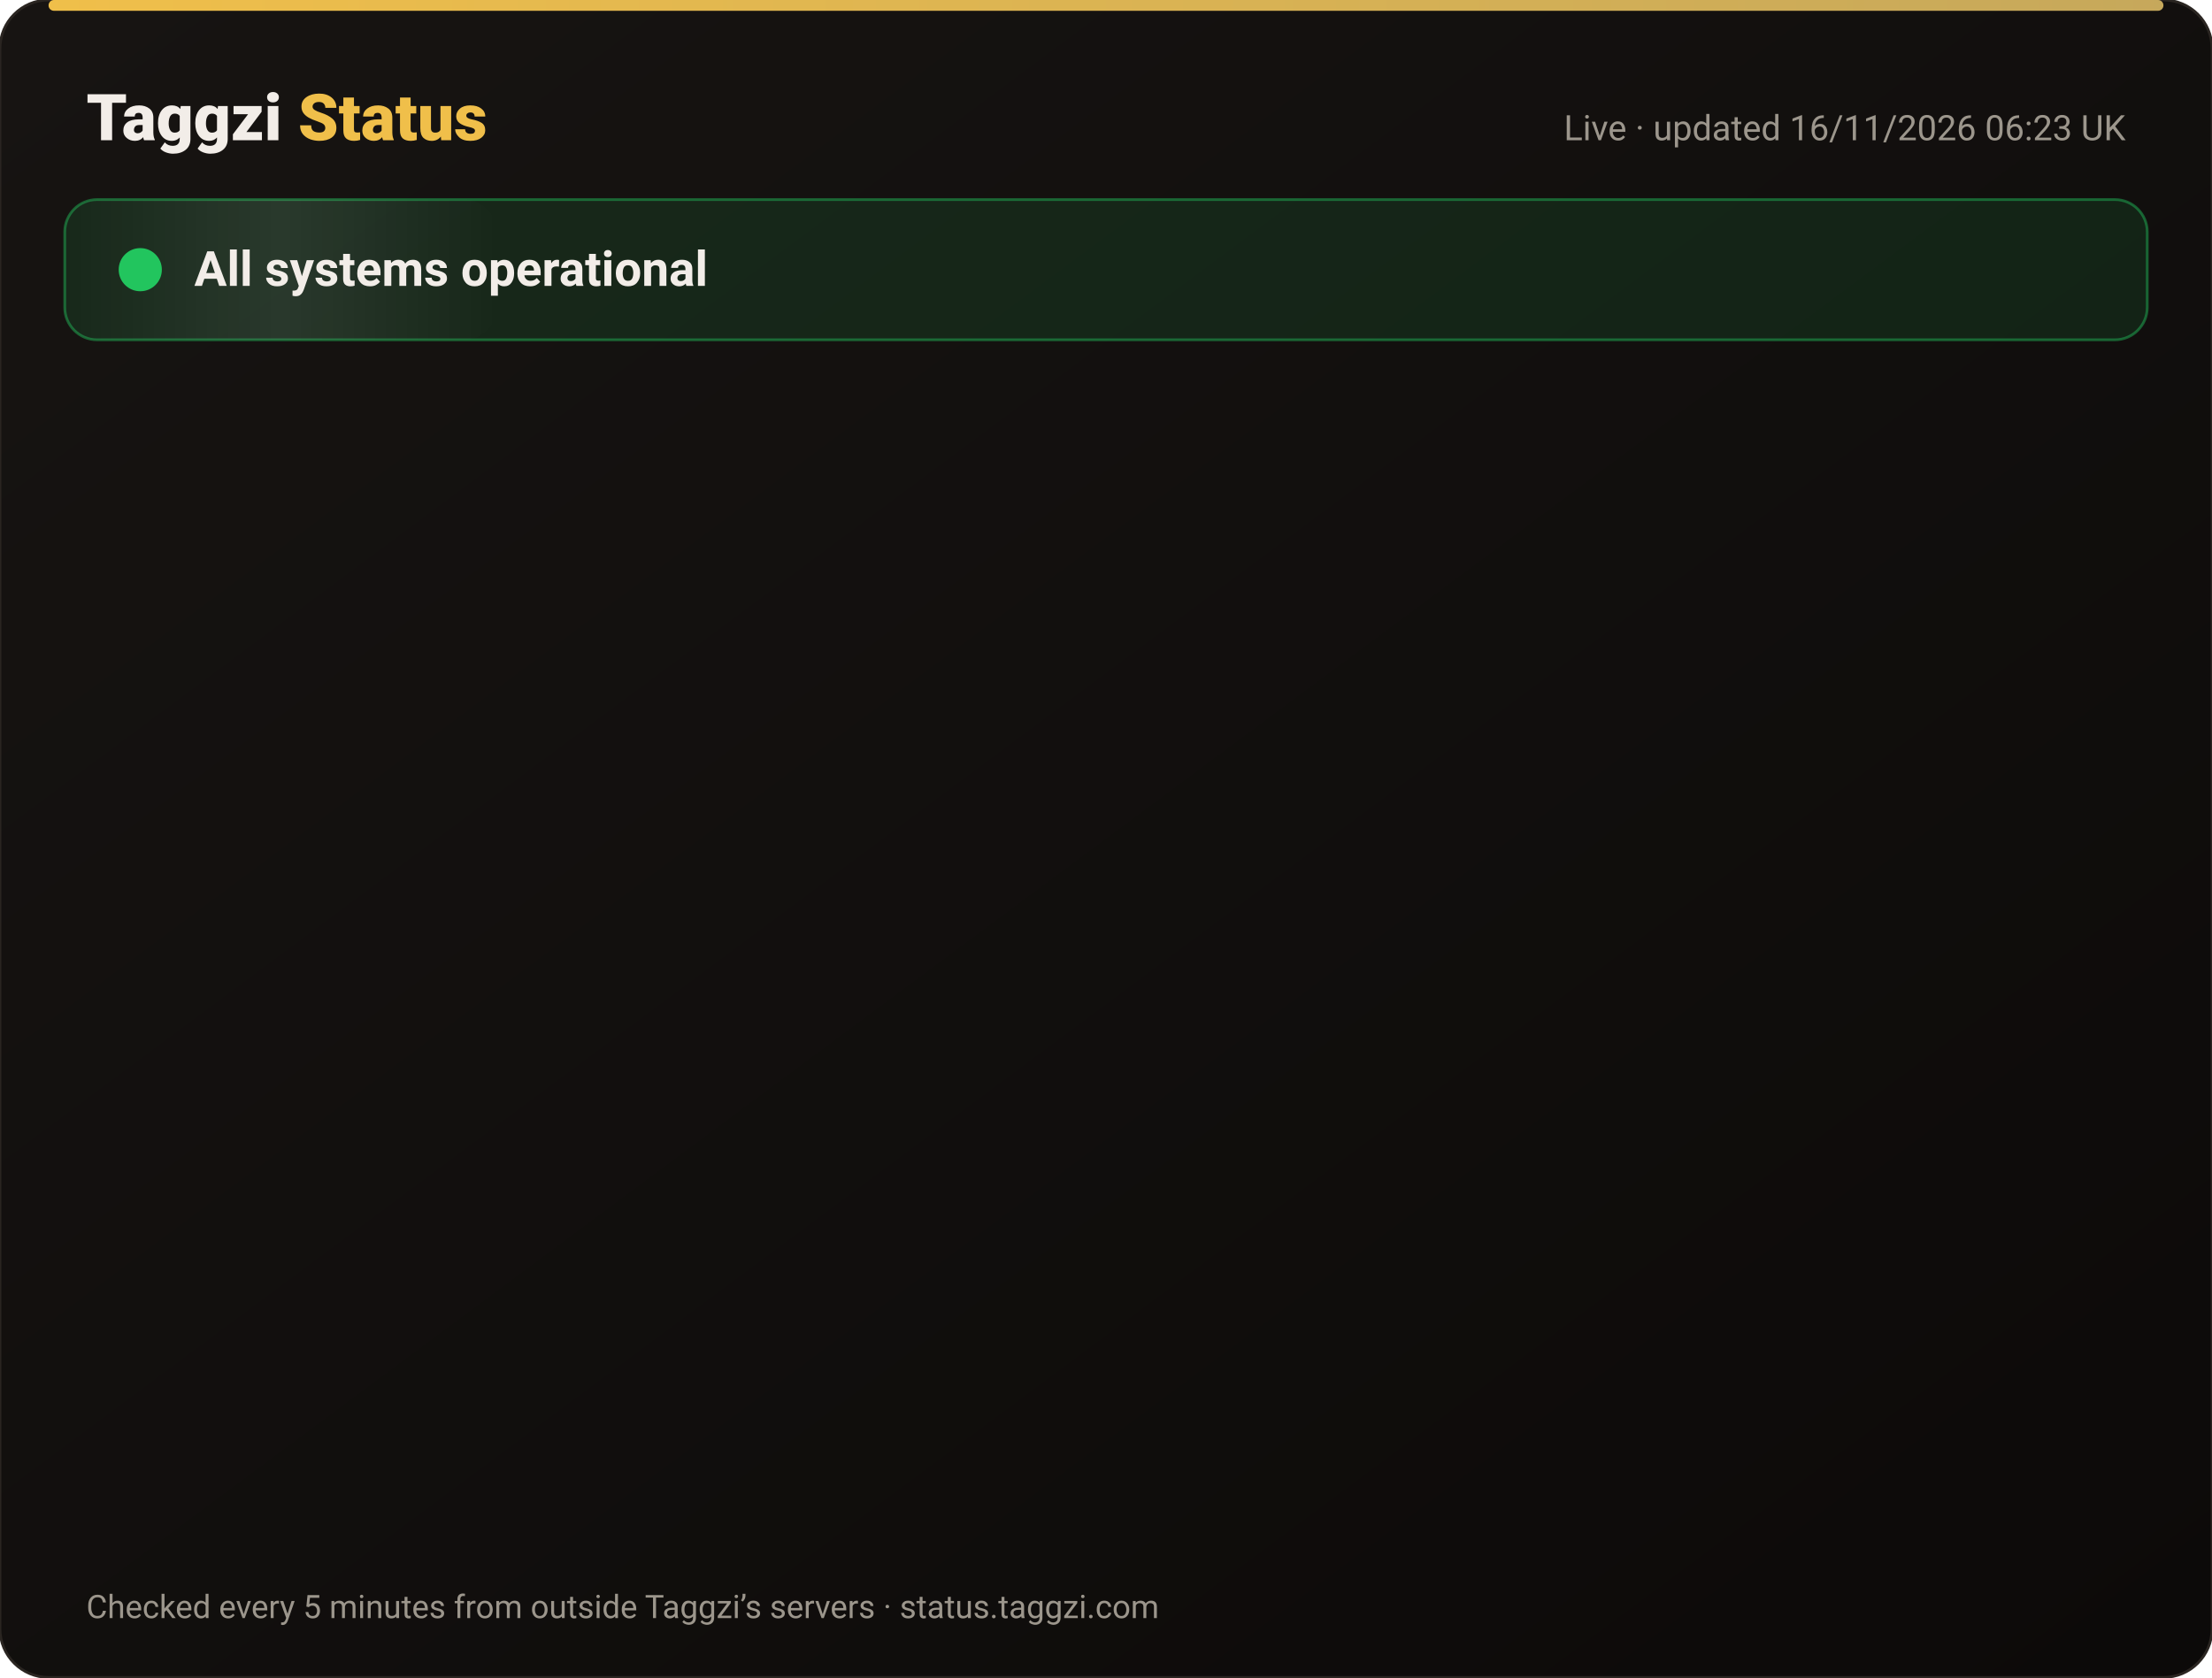
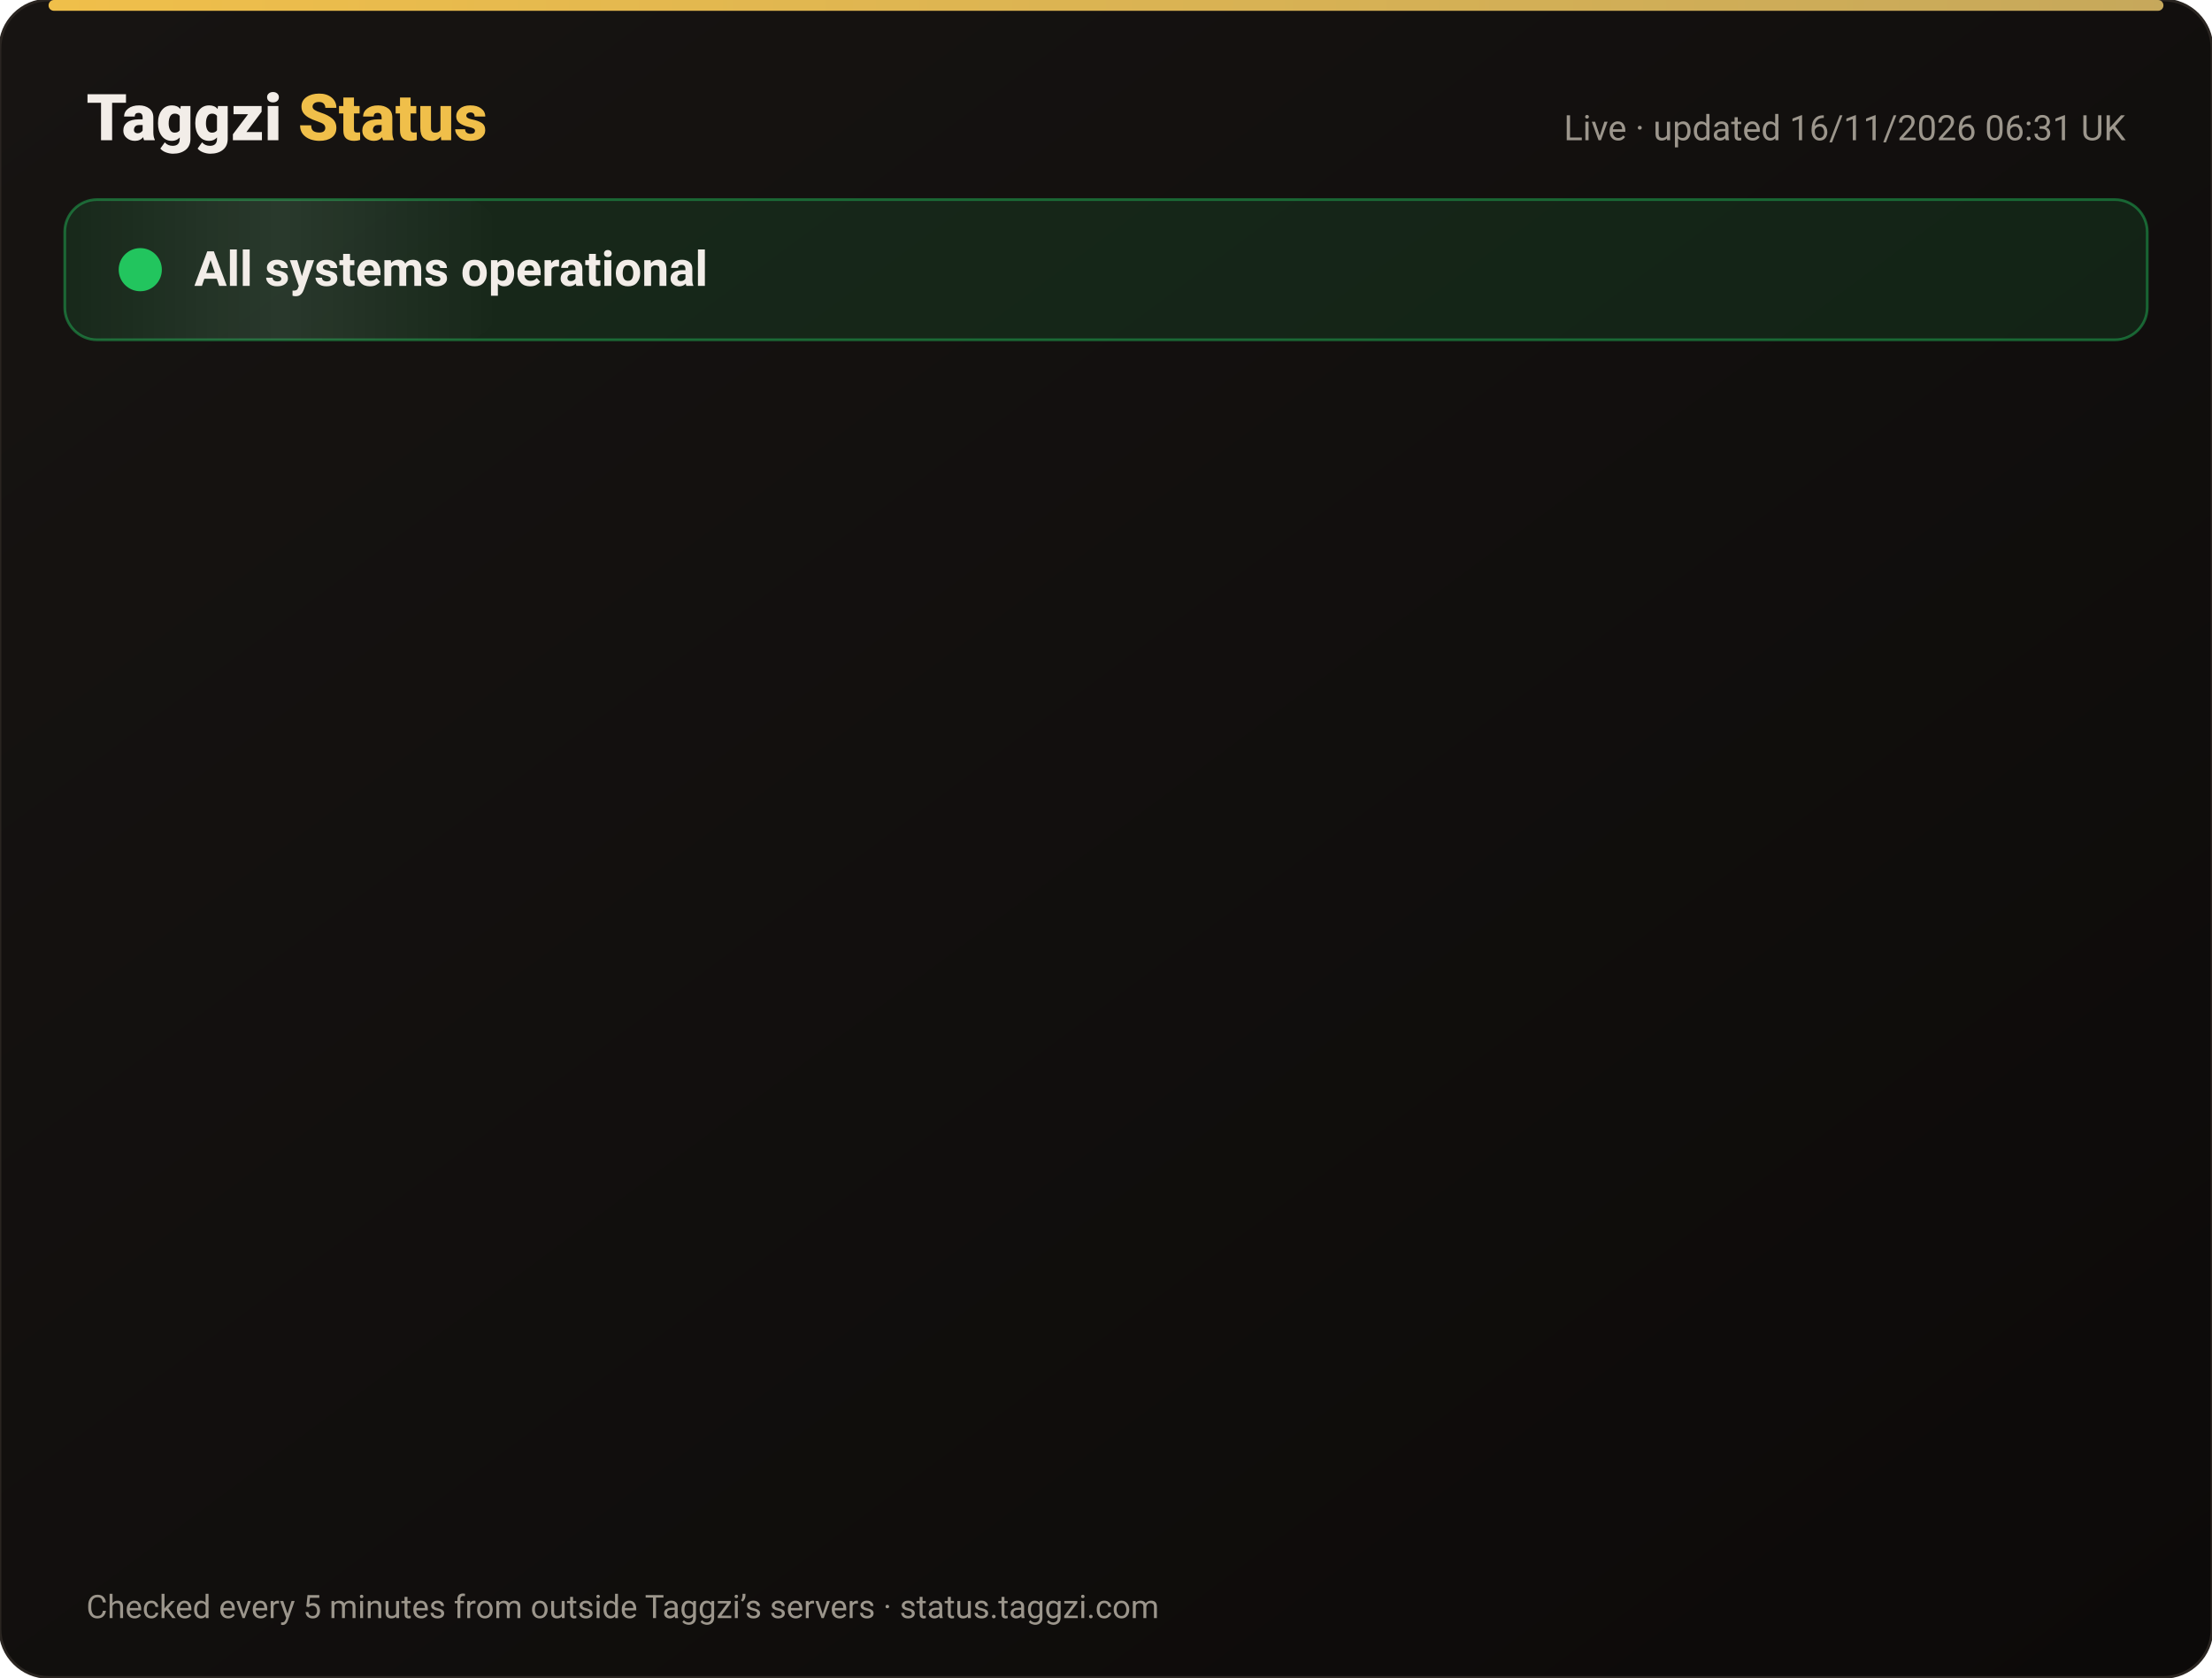
<svg xmlns="http://www.w3.org/2000/svg" width="820" height="622" viewBox="0 0 820 622" font-family="-apple-system,Segoe UI,Roboto,Helvetica,Arial,sans-serif">
  <defs>
    <linearGradient id="bg" x1="0" y1="0" x2="1" y2="1">
      <stop offset="0" stop-color="#171412" />
      <stop offset="1" stop-color="#0C0A09" />
    </linearGradient>
    <linearGradient id="gold" x1="0" x2="1">
      <stop offset="0" stop-color="#F0BF4A" />
      <stop offset="1" stop-color="#c6a85b" />
    </linearGradient>
    <linearGradient id="shine" x1="0" x2="1">
      <stop offset="0" stop-color="#fff" stop-opacity="0" />
      <stop offset=".5" stop-color="#fff" stop-opacity=".08" />
      <stop offset="1" stop-color="#fff" stop-opacity="0" />
    </linearGradient>
  </defs>
  <rect width="820" height="622" rx="18" fill="url(#bg)" stroke="#2a2521" />
  <rect x="18" y="0" width="784" height="4" rx="2" fill="url(#gold)" />
  <text x="32" y="52" font-size="24" font-weight="800" fill="#F2EDE8">Taggzi <tspan fill="#F0BF4A">Status</tspan>
  </text>
-   <text x="788" y="52" font-size="13" fill="#9C968C" text-anchor="end">Live · updated 16/11/2026 06:23 UK</text>
+   <text x="788" y="52" font-size="13" fill="#9C968C" text-anchor="end">Live · updated 16/11/2026 06:31 UK</text>
  <rect x="24" y="74" width="772" height="52" rx="12" fill="#22c55e" fill-opacity=".12" stroke="#22c55e" stroke-opacity=".45" />
  <rect x="24" y="74" width="160" height="52" rx="12" fill="url(#shine)">
    <animate attributeName="x" from="-160" to="820" dur="4s" repeatCount="indefinite" />
  </rect>
  <circle cx="52" cy="100" r="7" fill="#22c55e" />
  <circle cx="52" cy="100" r="7" fill="none" stroke="#22c55e" stroke-width="2">
    <animate attributeName="r" values="7;15;7" dur="2s" repeatCount="indefinite" />
    <animate attributeName="opacity" values=".9;0;.9" dur="2s" repeatCount="indefinite" />
  </circle>
  <text x="72" y="106" font-size="18" font-weight="700" fill="#F2EDE8">All systems operational</text>
  <g opacity="0">
    <animate attributeName="opacity" from="0" to="1" begin="0.00s" dur=".6s" fill="freeze" />
    <line x1="32" y1="188" x2="788" y2="188" stroke="#2a2521" />
    <circle cx="44" cy="166" r="6" fill="#22c55e">
      <animate attributeName="opacity" values="1;.45;1" dur="2.4s" begin="0.00s" repeatCount="indefinite" />
    </circle>
    <text x="62" y="171" font-size="15" font-weight="650" fill="#F2EDE8">Website</text>
    <text x="630" y="171" font-size="13" fill="#9C968C" text-anchor="end">99.97% uptime</text>
    <rect x="648" y="154" width="140" height="24" rx="12" fill="#22c55e" fill-opacity=".14" stroke="#22c55e" stroke-opacity=".5" />
    <text x="718" y="171" font-size="12" font-weight="700" fill="#22c55e" text-anchor="middle">Operational</text>
  </g>
  <g opacity="0">
    <animate attributeName="opacity" from="0" to="1" begin="0.15s" dur=".6s" fill="freeze" />
    <line x1="32" y1="234" x2="788" y2="234" stroke="#2a2521" />
    <circle cx="44" cy="212" r="6" fill="#22c55e">
      <animate attributeName="opacity" values="1;.45;1" dur="2.4s" begin="0.15s" repeatCount="indefinite" />
    </circle>
    <text x="62" y="217" font-size="15" font-weight="650" fill="#F2EDE8">Tag scans</text>
    <text x="630" y="217" font-size="13" fill="#9C968C" text-anchor="end">99.97% uptime</text>
    <rect x="648" y="200" width="140" height="24" rx="12" fill="#22c55e" fill-opacity=".14" stroke="#22c55e" stroke-opacity=".5" />
    <text x="718" y="217" font-size="12" font-weight="700" fill="#22c55e" text-anchor="middle">Operational</text>
  </g>
  <g opacity="0">
    <animate attributeName="opacity" from="0" to="1" begin="0.30s" dur=".6s" fill="freeze" />
    <line x1="32" y1="280" x2="788" y2="280" stroke="#2a2521" />
    <circle cx="44" cy="258" r="6" fill="#22c55e">
      <animate attributeName="opacity" values="1;.45;1" dur="2.4s" begin="0.30s" repeatCount="indefinite" />
    </circle>
    <text x="62" y="263" font-size="15" font-weight="650" fill="#F2EDE8">Manual tag lookup</text>
    <text x="630" y="263" font-size="13" fill="#9C968C" text-anchor="end">99.97% uptime</text>
    <rect x="648" y="246" width="140" height="24" rx="12" fill="#22c55e" fill-opacity=".14" stroke="#22c55e" stroke-opacity=".5" />
    <text x="718" y="263" font-size="12" font-weight="700" fill="#22c55e" text-anchor="middle">Operational</text>
  </g>
  <g opacity="0">
    <animate attributeName="opacity" from="0" to="1" begin="0.45s" dur=".6s" fill="freeze" />
    <line x1="32" y1="326" x2="788" y2="326" stroke="#2a2521" />
    <circle cx="44" cy="304" r="6" fill="#22c55e">
      <animate attributeName="opacity" values="1;.45;1" dur="2.4s" begin="0.45s" repeatCount="indefinite" />
    </circle>
    <text x="62" y="309" font-size="15" font-weight="650" fill="#F2EDE8">App &amp; login</text>
    <text x="630" y="309" font-size="13" fill="#9C968C" text-anchor="end">99.97% uptime</text>
    <rect x="648" y="292" width="140" height="24" rx="12" fill="#22c55e" fill-opacity=".14" stroke="#22c55e" stroke-opacity=".5" />
    <text x="718" y="309" font-size="12" font-weight="700" fill="#22c55e" text-anchor="middle">Operational</text>
  </g>
  <g opacity="0">
    <animate attributeName="opacity" from="0" to="1" begin="0.60s" dur=".6s" fill="freeze" />
    <line x1="32" y1="372" x2="788" y2="372" stroke="#2a2521" />
    <circle cx="44" cy="350" r="6" fill="#22c55e">
      <animate attributeName="opacity" values="1;.45;1" dur="2.4s" begin="0.60s" repeatCount="indefinite" />
    </circle>
    <text x="62" y="355" font-size="15" font-weight="650" fill="#F2EDE8">Community alerts</text>
    <text x="630" y="355" font-size="13" fill="#9C968C" text-anchor="end">99.97% uptime</text>
    <rect x="648" y="338" width="140" height="24" rx="12" fill="#22c55e" fill-opacity=".14" stroke="#22c55e" stroke-opacity=".5" />
    <text x="718" y="355" font-size="12" font-weight="700" fill="#22c55e" text-anchor="middle">Operational</text>
  </g>
  <g opacity="0">
    <animate attributeName="opacity" from="0" to="1" begin="0.75s" dur=".6s" fill="freeze" />
    <line x1="32" y1="418" x2="788" y2="418" stroke="#2a2521" />
    <circle cx="44" cy="396" r="6" fill="#22c55e">
      <animate attributeName="opacity" values="1;.45;1" dur="2.4s" begin="0.75s" repeatCount="indefinite" />
    </circle>
    <text x="62" y="401" font-size="15" font-weight="650" fill="#F2EDE8">Private calling</text>
    <text x="630" y="401" font-size="13" fill="#9C968C" text-anchor="end">99.97% uptime</text>
    <rect x="648" y="384" width="140" height="24" rx="12" fill="#22c55e" fill-opacity=".14" stroke="#22c55e" stroke-opacity=".5" />
    <text x="718" y="401" font-size="12" font-weight="700" fill="#22c55e" text-anchor="middle">Operational</text>
  </g>
  <g opacity="0">
    <animate attributeName="opacity" from="0" to="1" begin="0.90s" dur=".6s" fill="freeze" />
    <line x1="32" y1="464" x2="788" y2="464" stroke="#2a2521" />
    <circle cx="44" cy="442" r="6" fill="#22c55e">
      <animate attributeName="opacity" values="1;.45;1" dur="2.4s" begin="0.90s" repeatCount="indefinite" />
    </circle>
    <text x="62" y="447" font-size="15" font-weight="650" fill="#F2EDE8">Payments</text>
    <text x="630" y="447" font-size="13" fill="#9C968C" text-anchor="end">99.96% uptime</text>
    <rect x="648" y="430" width="140" height="24" rx="12" fill="#22c55e" fill-opacity=".14" stroke="#22c55e" stroke-opacity=".5" />
    <text x="718" y="447" font-size="12" font-weight="700" fill="#22c55e" text-anchor="middle">Operational</text>
  </g>
  <g opacity="0">
    <animate attributeName="opacity" from="0" to="1" begin="1.05s" dur=".6s" fill="freeze" />
    <line x1="32" y1="510" x2="788" y2="510" stroke="#2a2521" />
    <circle cx="44" cy="488" r="6" fill="#22c55e">
      <animate attributeName="opacity" values="1;.45;1" dur="2.4s" begin="1.05s" repeatCount="indefinite" />
    </circle>
    <text x="62" y="493" font-size="15" font-weight="650" fill="#F2EDE8">Email &amp; support</text>
    <text x="630" y="493" font-size="13" fill="#9C968C" text-anchor="end">99.97% uptime</text>
    <rect x="648" y="476" width="140" height="24" rx="12" fill="#22c55e" fill-opacity=".14" stroke="#22c55e" stroke-opacity=".5" />
    <text x="718" y="493" font-size="12" font-weight="700" fill="#22c55e" text-anchor="middle">Operational</text>
  </g>
  <g opacity="0">
    <animate attributeName="opacity" from="0" to="1" begin="1.20s" dur=".6s" fill="freeze" />
    <line x1="32" y1="556" x2="788" y2="556" stroke="#2a2521" />
    <circle cx="44" cy="534" r="6" fill="#22c55e">
      <animate attributeName="opacity" values="1;.45;1" dur="2.4s" begin="1.20s" repeatCount="indefinite" />
    </circle>
    <text x="62" y="539" font-size="15" font-weight="650" fill="#F2EDE8">Secure connection (SSL)</text>
    <text x="630" y="539" font-size="13" fill="#9C968C" text-anchor="end">100.00% uptime</text>
    <rect x="648" y="522" width="140" height="24" rx="12" fill="#22c55e" fill-opacity=".14" stroke="#22c55e" stroke-opacity=".5" />
    <text x="718" y="539" font-size="12" font-weight="700" fill="#22c55e" text-anchor="middle">Operational</text>
  </g>
  <text x="32" y="600" font-size="12" fill="#9C968C">Checked every 5 minutes from outside Taggzi’s servers · status.taggzi.com</text>
</svg>
